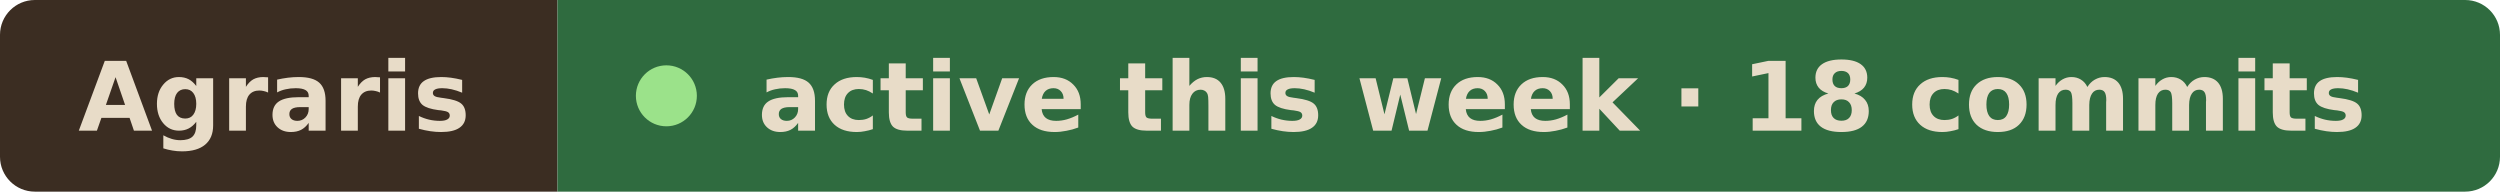
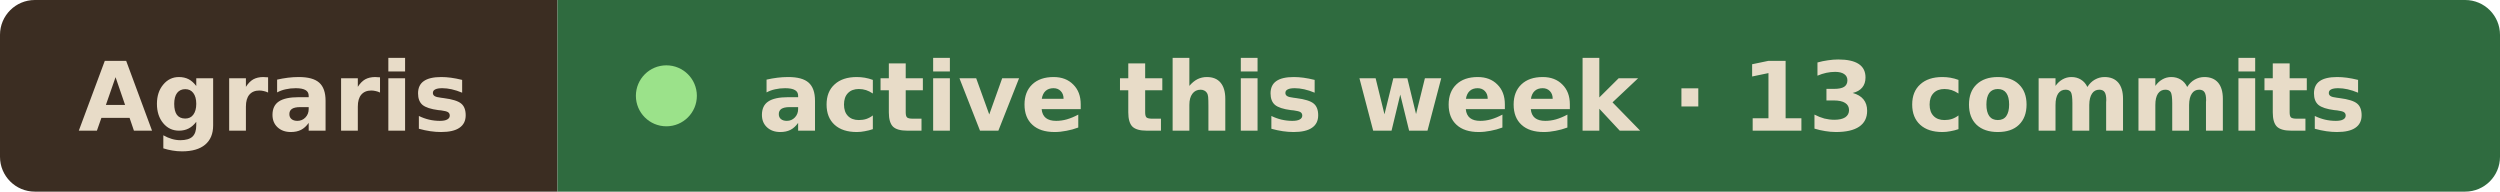
- <svg xmlns="http://www.w3.org/2000/svg" width="287" height="22" viewBox="0 0 287 22" role="img" aria-label="Agraris active this week · 18 commits">
+ <svg xmlns="http://www.w3.org/2000/svg" width="287" height="22" viewBox="0 0 287 22" role="img" aria-label="Agraris active this week · 13 commits">
  <clipPath id="r">
    <rect width="287" height="22" rx="4" />
  </clipPath>
  <g clip-path="url(#r)">
    <rect width="64" height="22" fill="#3b2d22" />
    <rect x="64" width="223" height="22" fill="#2f6b3f" />
  </g>
  <g font-family="Verdana, Geneva, DejaVu Sans, sans-serif" font-size="11" font-weight="600" fill="#e8dcc8">
    <text x="9" y="15" textLength="46" lengthAdjust="spacingAndGlyphs">Agraris</text>
    <circle cx="76.5" cy="11" r="3.5" fill="#9be28a" />
-     <text x="87" y="15" textLength="191" lengthAdjust="spacingAndGlyphs">active this week · 18 commits</text>
+     <text x="87" y="15" textLength="191" lengthAdjust="spacingAndGlyphs">active this week · 13 commits</text>
  </g>
</svg>
